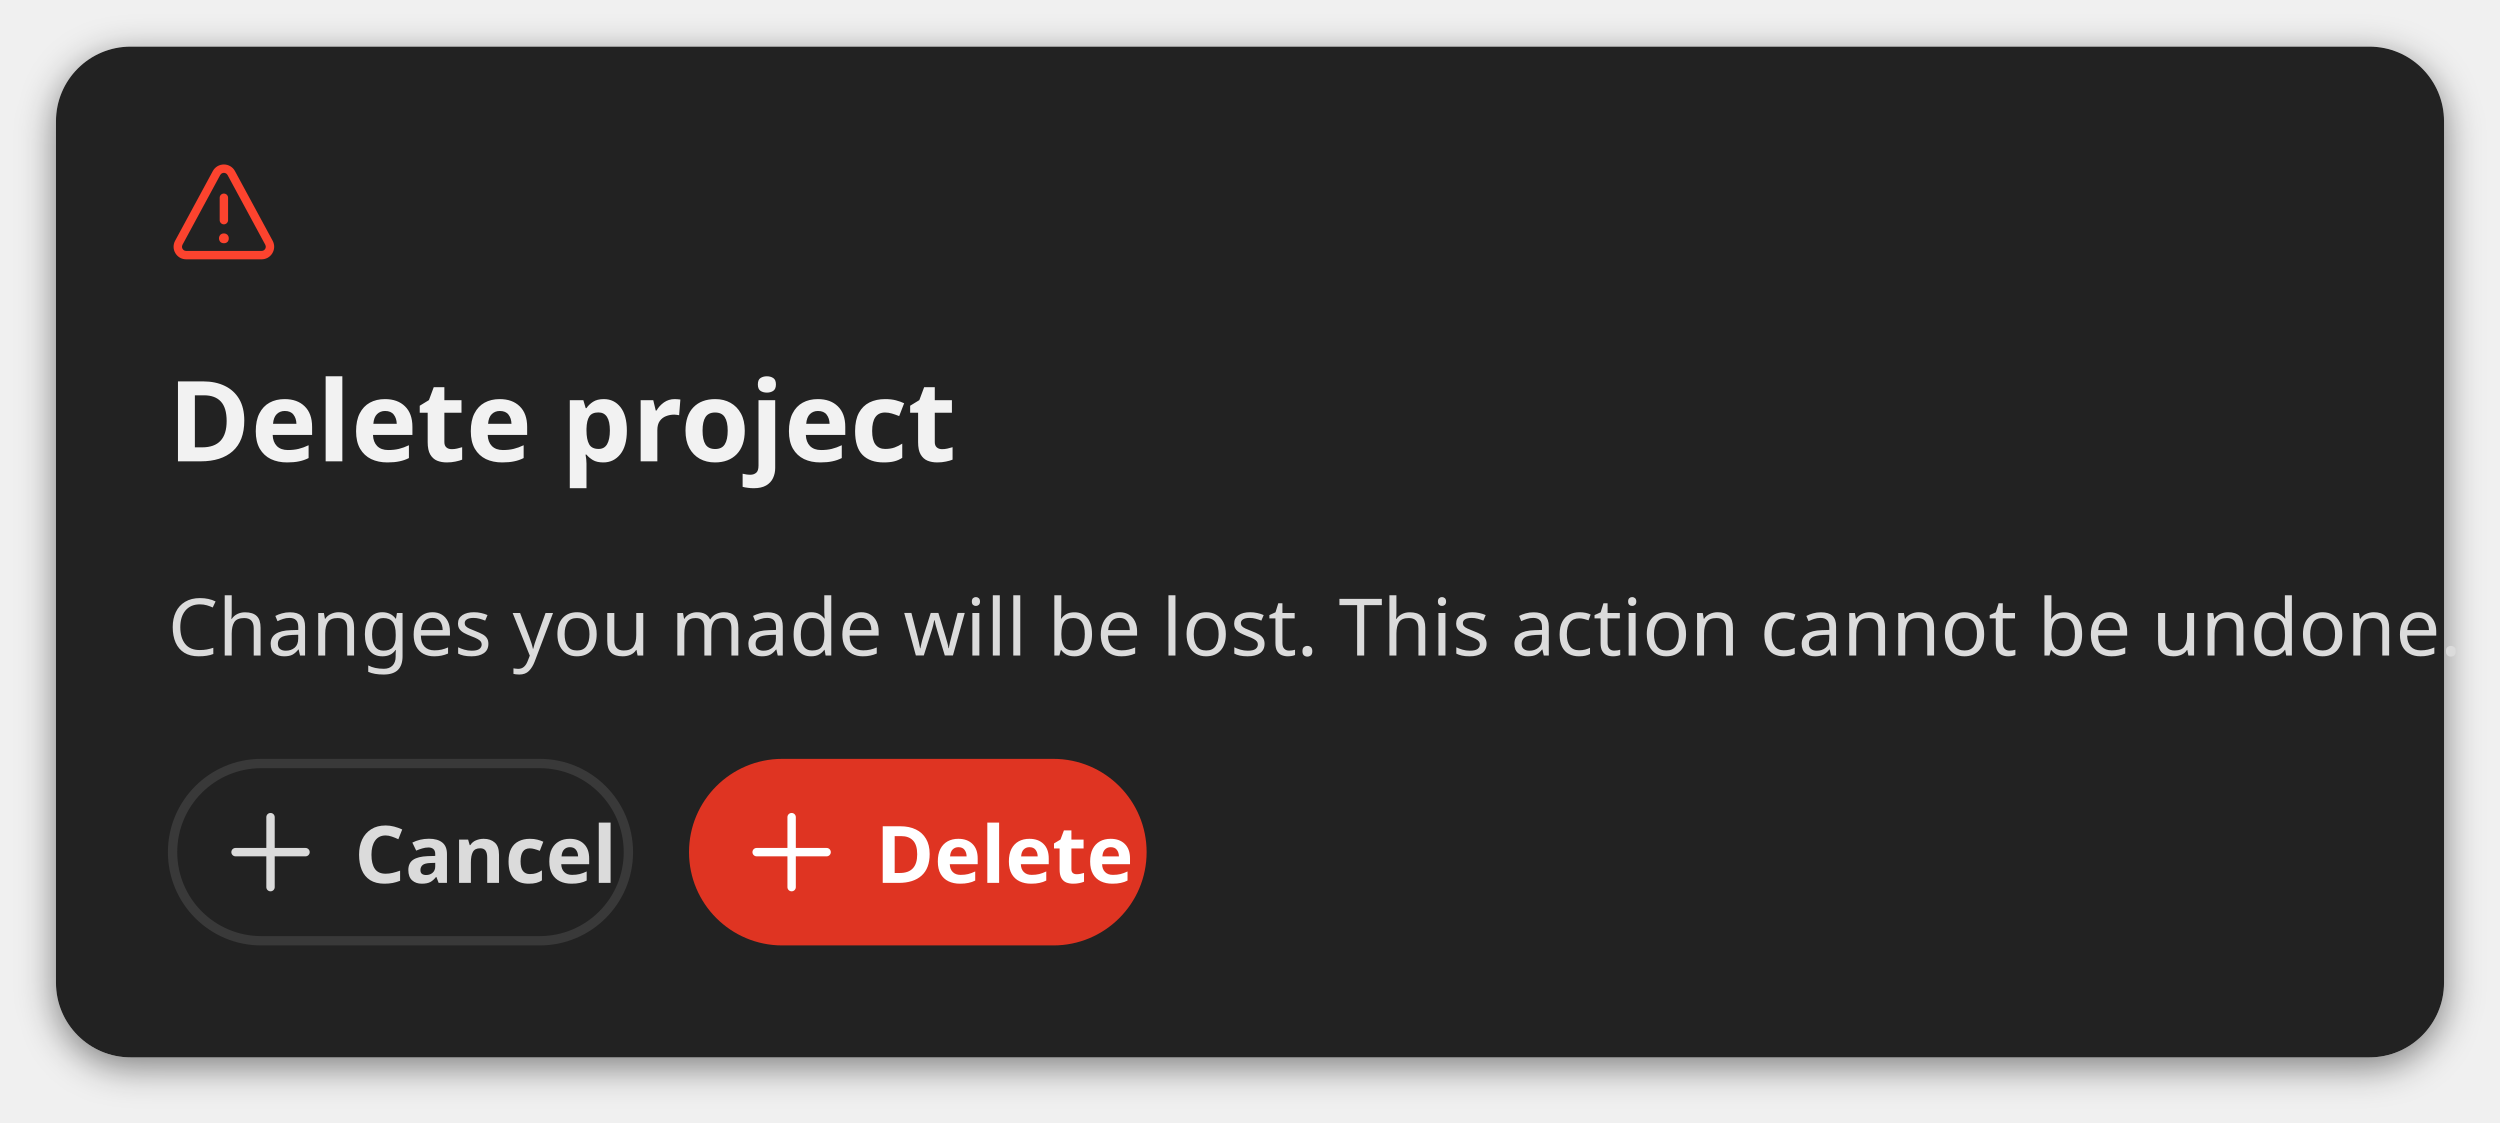
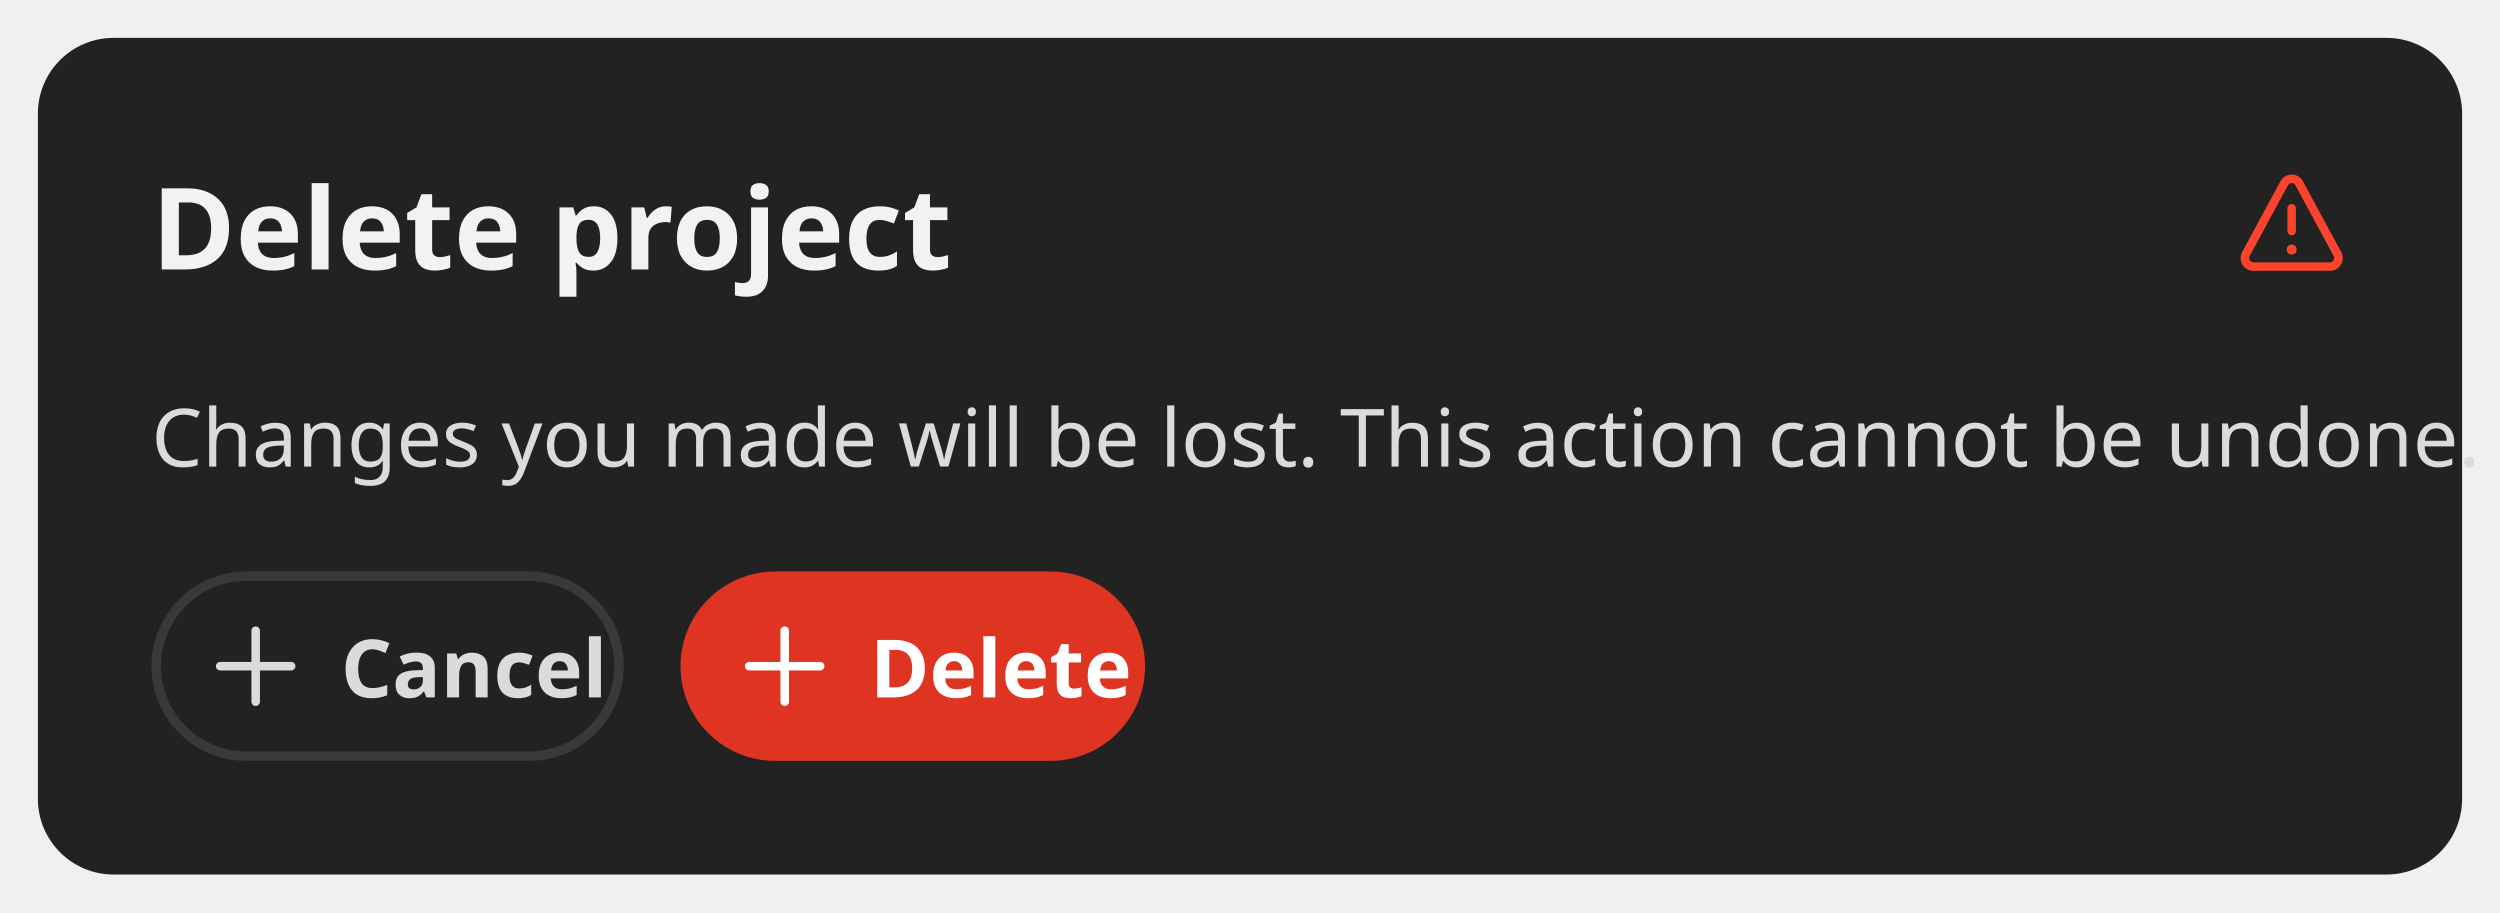
- <svg xmlns="http://www.w3.org/2000/svg" width="536" height="240.7" viewBox="0 0 536 240.7">
-   <defs>
-     <filter id="shadow-fd4d6e79b8cc9ae3" filterUnits="userSpaceOnUse" x="0" y="0" width="536" height="240.7">
-       <feGaussianBlur stdDeviation="4" />
-     </filter>
-     <mask id="shadow-mask-fd4d6e79b8cc9ae3" maskUnits="userSpaceOnUse" x="0" y="0" width="536" height="240.7">
-       <rect x="0" y="0" width="536" height="240.7" fill="#fff" />
-       <rect x="12" y="10" width="512" height="216.7" rx="16" fill="#000" />
-     </mask>
-   </defs>
-   <g mask="url(#shadow-mask-fd4d6e79b8cc9ae3)">
-     <rect data-part="container" data-shadow="true" fill="rgba(0, 0, 0, 0.48)" filter="url(#shadow-fd4d6e79b8cc9ae3)" x="12" y="12" width="512" height="216.7" rx="16" />
-   </g>
-   <rect data-part="container" data-tokens="width=container-maximum-width-2x-large;minWidth=alert-dialog-minimum-width;paddingInlineStart=spacing-400;paddingInlineEnd=spacing-400;paddingBlockStart=spacing-400;paddingBlockEnd=spacing-400;gap=spacing-300;cornerRadius=corner-radius-xl;fill=background-layer-2-color;shadow1.x=drop-shadow-elevated-x;shadow1.y=drop-shadow-elevated-y;shadow1.blur=drop-shadow-elevated-blur;shadow1.color=drop-shadow-elevated-color" x="12" y="10" width="512" height="216.7" rx="16" fill="rgb(34, 34, 34)" />
-   <g data-part="icon" data-tokens="color=negative-visual-color;width=workflow-icon-medium;height=workflow-icon-medium">
-     <rect x="36" y="34" width="24" height="24" fill="none" />
-     <g transform="translate(36 34) scale(1.2)">
+ <svg xmlns="http://www.w3.org/2000/svg" width="528" height="192.7" viewBox="0 0 528 192.7">
+   <rect data-part="container" data-tokens="width=container-maximum-width-2x-large;minWidth=alert-dialog-minimum-width;paddingInlineStart=spacing-400;paddingInlineEnd=spacing-400;paddingBlockStart=spacing-400;paddingBlockEnd=spacing-400;gap=spacing-300;cornerRadius=corner-radius-xl;fill=background-layer-2-color" x="8" y="8" width="512" height="176.7" rx="16" fill="rgb(34, 34, 34)" />
+   <rect data-part="header" data-tokens="gap=spacing-100" x="32" y="32" width="464" height="31.2" rx="0" fill="none" />
+   <text data-part="title" data-tokens="color=heading-color;fontSize=font-size-400;fontWeight=heading-sans-serif-font-weight;fontFamily=heading-sans-serif-font-family;lineHeight=heading-line-height" x="32" y="47.6" font-family="'Adobe Clean Spectrum VF', 'Adobe Clean Spectrum VF', adobe-clean-spectrum-vf, 'Adobe Clean', 'Source Sans 3', sans-serif" font-size="24" font-weight="800" dominant-baseline="central" fill="rgb(242, 242, 242)">Delete project</text>
+   <g data-part="icon" data-tokens="width=workflow-icon-medium;height=workflow-icon-medium;color=negative-visual-color">
+     <rect x="472" y="35.6" width="24" height="24" fill="none" />
+     <g transform="translate(472 35.6) scale(1.2)">
      <path d="m9.999,15.123c-.231.008-.455-.074-.627-.228-.33-.365-.33-.92,0-1.285.169-.158.395-.243.627-.235.236-.009.466.08.633.247.162.168.249.394.241.627.012.235-.07.465-.228.639-.174.165-.408.25-.647.235Z" fill="rgb(252, 67, 46)" />
      <path d="m10,11.75c-.414,0-.75-.336-.75-.75v-4c0-.414.336-.75.75-.75s.75.336.75.75v4c0,.414-.336.75-.75.75Z" fill="rgb(252, 67, 46)" />
      <path d="m16.733,18H3.267c-.8,0-1.523-.41-1.933-1.098s-.427-1.519-.046-2.223L8.021,2.232c.394-.728,1.152-1.18,1.979-1.18s1.585.452,1.979,1.18l6.733,12.447c.381.704.363,1.535-.046,2.223s-1.132,1.098-1.933,1.098ZM10,2.553c-.134,0-.468.038-.66.393L2.607,15.393c-.183.339-.05.632.016.741.065.11.259.366.644.366h13.467c.385,0,.579-.256.644-.366.066-.109.199-.402.016-.741L10.66,2.945c-.192-.354-.525-.393-.66-.393Z" fill="rgb(252, 67, 46)" />
    </g>
  </g>
-   <text data-part="title" data-tokens="color=heading-color;fontSize=font-size-400;fontWeight=heading-sans-serif-font-weight;fontFamily=heading-sans-serif-font-family;lineHeight=heading-line-height" x="36" y="89.6" font-family="'Adobe Clean Spectrum VF', 'Adobe Clean Spectrum VF', adobe-clean-spectrum-vf, 'Adobe Clean', 'Source Sans 3', sans-serif" font-size="24" font-weight="800" dominant-baseline="central" fill="rgb(242, 242, 242)">Delete project</text>
-   <text data-part="description" data-tokens="color=body-color;fontSize=font-size-100;fontWeight=body-sans-serif-font-weight;fontFamily=body-sans-serif-font-family;lineHeight=line-height-200" x="36" y="133.95" font-family="'Adobe Clean Spectrum VF', 'Adobe Clean Spectrum VF', adobe-clean-spectrum-vf, 'Adobe Clean', 'Source Sans 3', sans-serif" font-size="17" font-weight="400" dominant-baseline="central" fill="rgb(219, 219, 219)">Changes you made will be lost. This action cannot be undone.</text>
-   <rect data-part="button-group" data-tokens="gap=spacing-200" x="36" y="162.7" width="209.835" height="40" rx="0" fill="none" />
-   <rect data-part="button-group-1" data-tokens="stroke=color-gray-300-dark;strokeWidth=border-width-200;minWidth=aspect-ratio-600;height=base-height-medium;paddingInlineStart=base-padding-horizontal-medium;paddingInlineEnd=base-padding-horizontal-medium;gap=base-gap-medium;cornerRadius=corner-radius-full" x="36" y="162.7" width="99.725" height="40" rx="20" fill="transparent" />
-   <rect x="37" y="163.7" width="97.725" height="38" rx="19" fill="none" stroke="rgb(57, 57, 57)" stroke-width="2" />
+   <text data-part="description" data-tokens="color=body-color;fontSize=font-size-100;fontWeight=body-sans-serif-font-weight;fontFamily=body-sans-serif-font-family;lineHeight=line-height-200" x="32" y="91.95" font-family="'Adobe Clean Spectrum VF', 'Adobe Clean Spectrum VF', adobe-clean-spectrum-vf, 'Adobe Clean', 'Source Sans 3', sans-serif" font-size="17" font-weight="400" dominant-baseline="central" fill="rgb(219, 219, 219)">Changes you made will be lost. This action cannot be undone.</text>
+   <rect data-part="footer" data-tokens="" x="32" y="120.7" width="464" height="40" rx="0" fill="none" />
+   <rect data-part="button-group" data-tokens="gap=spacing-200" x="32" y="120.7" width="209.835" height="40" rx="0" fill="none" />
+   <rect data-part="button-group-1" data-tokens="stroke=color-gray-300-dark;strokeWidth=border-width-200;minWidth=aspect-ratio-600;height=base-height-medium;paddingInlineStart=base-padding-horizontal-medium;paddingInlineEnd=base-padding-horizontal-medium;gap=base-gap-medium;cornerRadius=corner-radius-full" x="32" y="120.7" width="99.725" height="40" rx="20" fill="transparent" />
+   <rect x="33" y="121.7" width="97.725" height="38" rx="19" fill="none" stroke="rgb(57, 57, 57)" stroke-width="2" />
  <g data-part="button-group-1.icon" data-tokens="color=color-gray-800-dark;width=workflow-icon-medium;height=workflow-icon-medium">
-     <rect x="46" y="170.7" width="24" height="24" fill="none" />
-     <g transform="translate(46 170.7) scale(1.2)">
+     <rect x="42" y="128.7" width="24" height="24" fill="none" />
+     <g transform="translate(42 128.7) scale(1.2)">
      <path d="m16.25,9.25h-5.5V3.75c0-.414-.336-.75-.75-.75s-.75.336-.75.75v5.5H3.75c-.414,0-.75.336-.75.75s.336.75.75.75h5.5v5.5c0,.414.336.75.75.75s.75-.336.75-.75v-5.5h5.5c.414,0,.75-.336.75-.75s-.336-.75-.75-.75Z" fill="rgb(219, 219, 219)" />
    </g>
  </g>
-   <text data-part="button-group-1.label" data-tokens="color=color-gray-800-dark;fontSize=font-size-100;fontWeight=bold-font-weight;lineHeight=line-height-font-size-100" x="76" y="182.7" font-family="'Adobe Clean Spectrum VF', adobe-clean-spectrum-vf, 'Adobe Clean', 'Source Sans 3', sans-serif" font-size="17" font-weight="700" dominant-baseline="central" fill="rgb(219, 219, 219)">Cancel</text>
-   <rect data-part="button-group-2" data-tokens="minWidth=aspect-ratio-600;height=base-height-medium;paddingInlineStart=base-padding-horizontal-medium;paddingInlineEnd=base-padding-horizontal-medium;gap=base-gap-medium;cornerRadius=corner-radius-full;fill=negative-background-color-default" x="147.725" y="162.7" width="98.11" height="40" rx="20" fill="rgb(223, 52, 34)" />
+   <text data-part="button-group-1.label" data-tokens="color=color-gray-800-dark;fontSize=font-size-100;fontWeight=bold-font-weight;lineHeight=line-height-font-size-100" x="72" y="140.7" font-family="'Adobe Clean Spectrum VF', adobe-clean-spectrum-vf, 'Adobe Clean', 'Source Sans 3', sans-serif" font-size="17" font-weight="700" dominant-baseline="central" fill="rgb(219, 219, 219)">Cancel</text>
+   <rect data-part="button-group-2" data-tokens="minWidth=aspect-ratio-600;height=base-height-medium;paddingInlineStart=base-padding-horizontal-medium;paddingInlineEnd=base-padding-horizontal-medium;gap=base-gap-medium;cornerRadius=corner-radius-full;fill=negative-background-color-default" x="143.725" y="120.7" width="98.11" height="40" rx="20" fill="rgb(223, 52, 34)" />
  <g data-part="button-group-2.icon" data-tokens="color=color-transparent-static-white-1000;width=workflow-icon-medium;height=workflow-icon-medium">
-     <rect x="157.725" y="170.7" width="24" height="24" fill="none" />
-     <g transform="translate(157.725 170.7) scale(1.2)">
+     <rect x="153.725" y="128.7" width="24" height="24" fill="none" />
+     <g transform="translate(153.725 128.7) scale(1.2)">
      <path d="m16.25,9.25h-5.5V3.75c0-.414-.336-.75-.75-.75s-.75.336-.75.75v5.5H3.75c-.414,0-.75.336-.75.75s.336.75.75.75h5.5v5.5c0,.414.336.75.75.75s.75-.336.75-.75v-5.5h5.5c.414,0,.75-.336.75-.75s-.336-.75-.75-.75Z" fill="rgb(255, 255, 255)" />
    </g>
  </g>
-   <text data-part="button-group-2.label" data-tokens="color=color-transparent-static-white-1000;fontSize=font-size-100;fontWeight=bold-font-weight;lineHeight=line-height-font-size-100" x="187.725" y="182.7" font-family="'Adobe Clean Spectrum VF', adobe-clean-spectrum-vf, 'Adobe Clean', 'Source Sans 3', sans-serif" font-size="17" font-weight="700" dominant-baseline="central" fill="rgb(255, 255, 255)">Delete</text>
+   <text data-part="button-group-2.label" data-tokens="color=color-transparent-static-white-1000;fontSize=font-size-100;fontWeight=bold-font-weight;lineHeight=line-height-font-size-100" x="183.725" y="140.7" font-family="'Adobe Clean Spectrum VF', adobe-clean-spectrum-vf, 'Adobe Clean', 'Source Sans 3', sans-serif" font-size="17" font-weight="700" dominant-baseline="central" fill="rgb(255, 255, 255)">Delete</text>
</svg>
